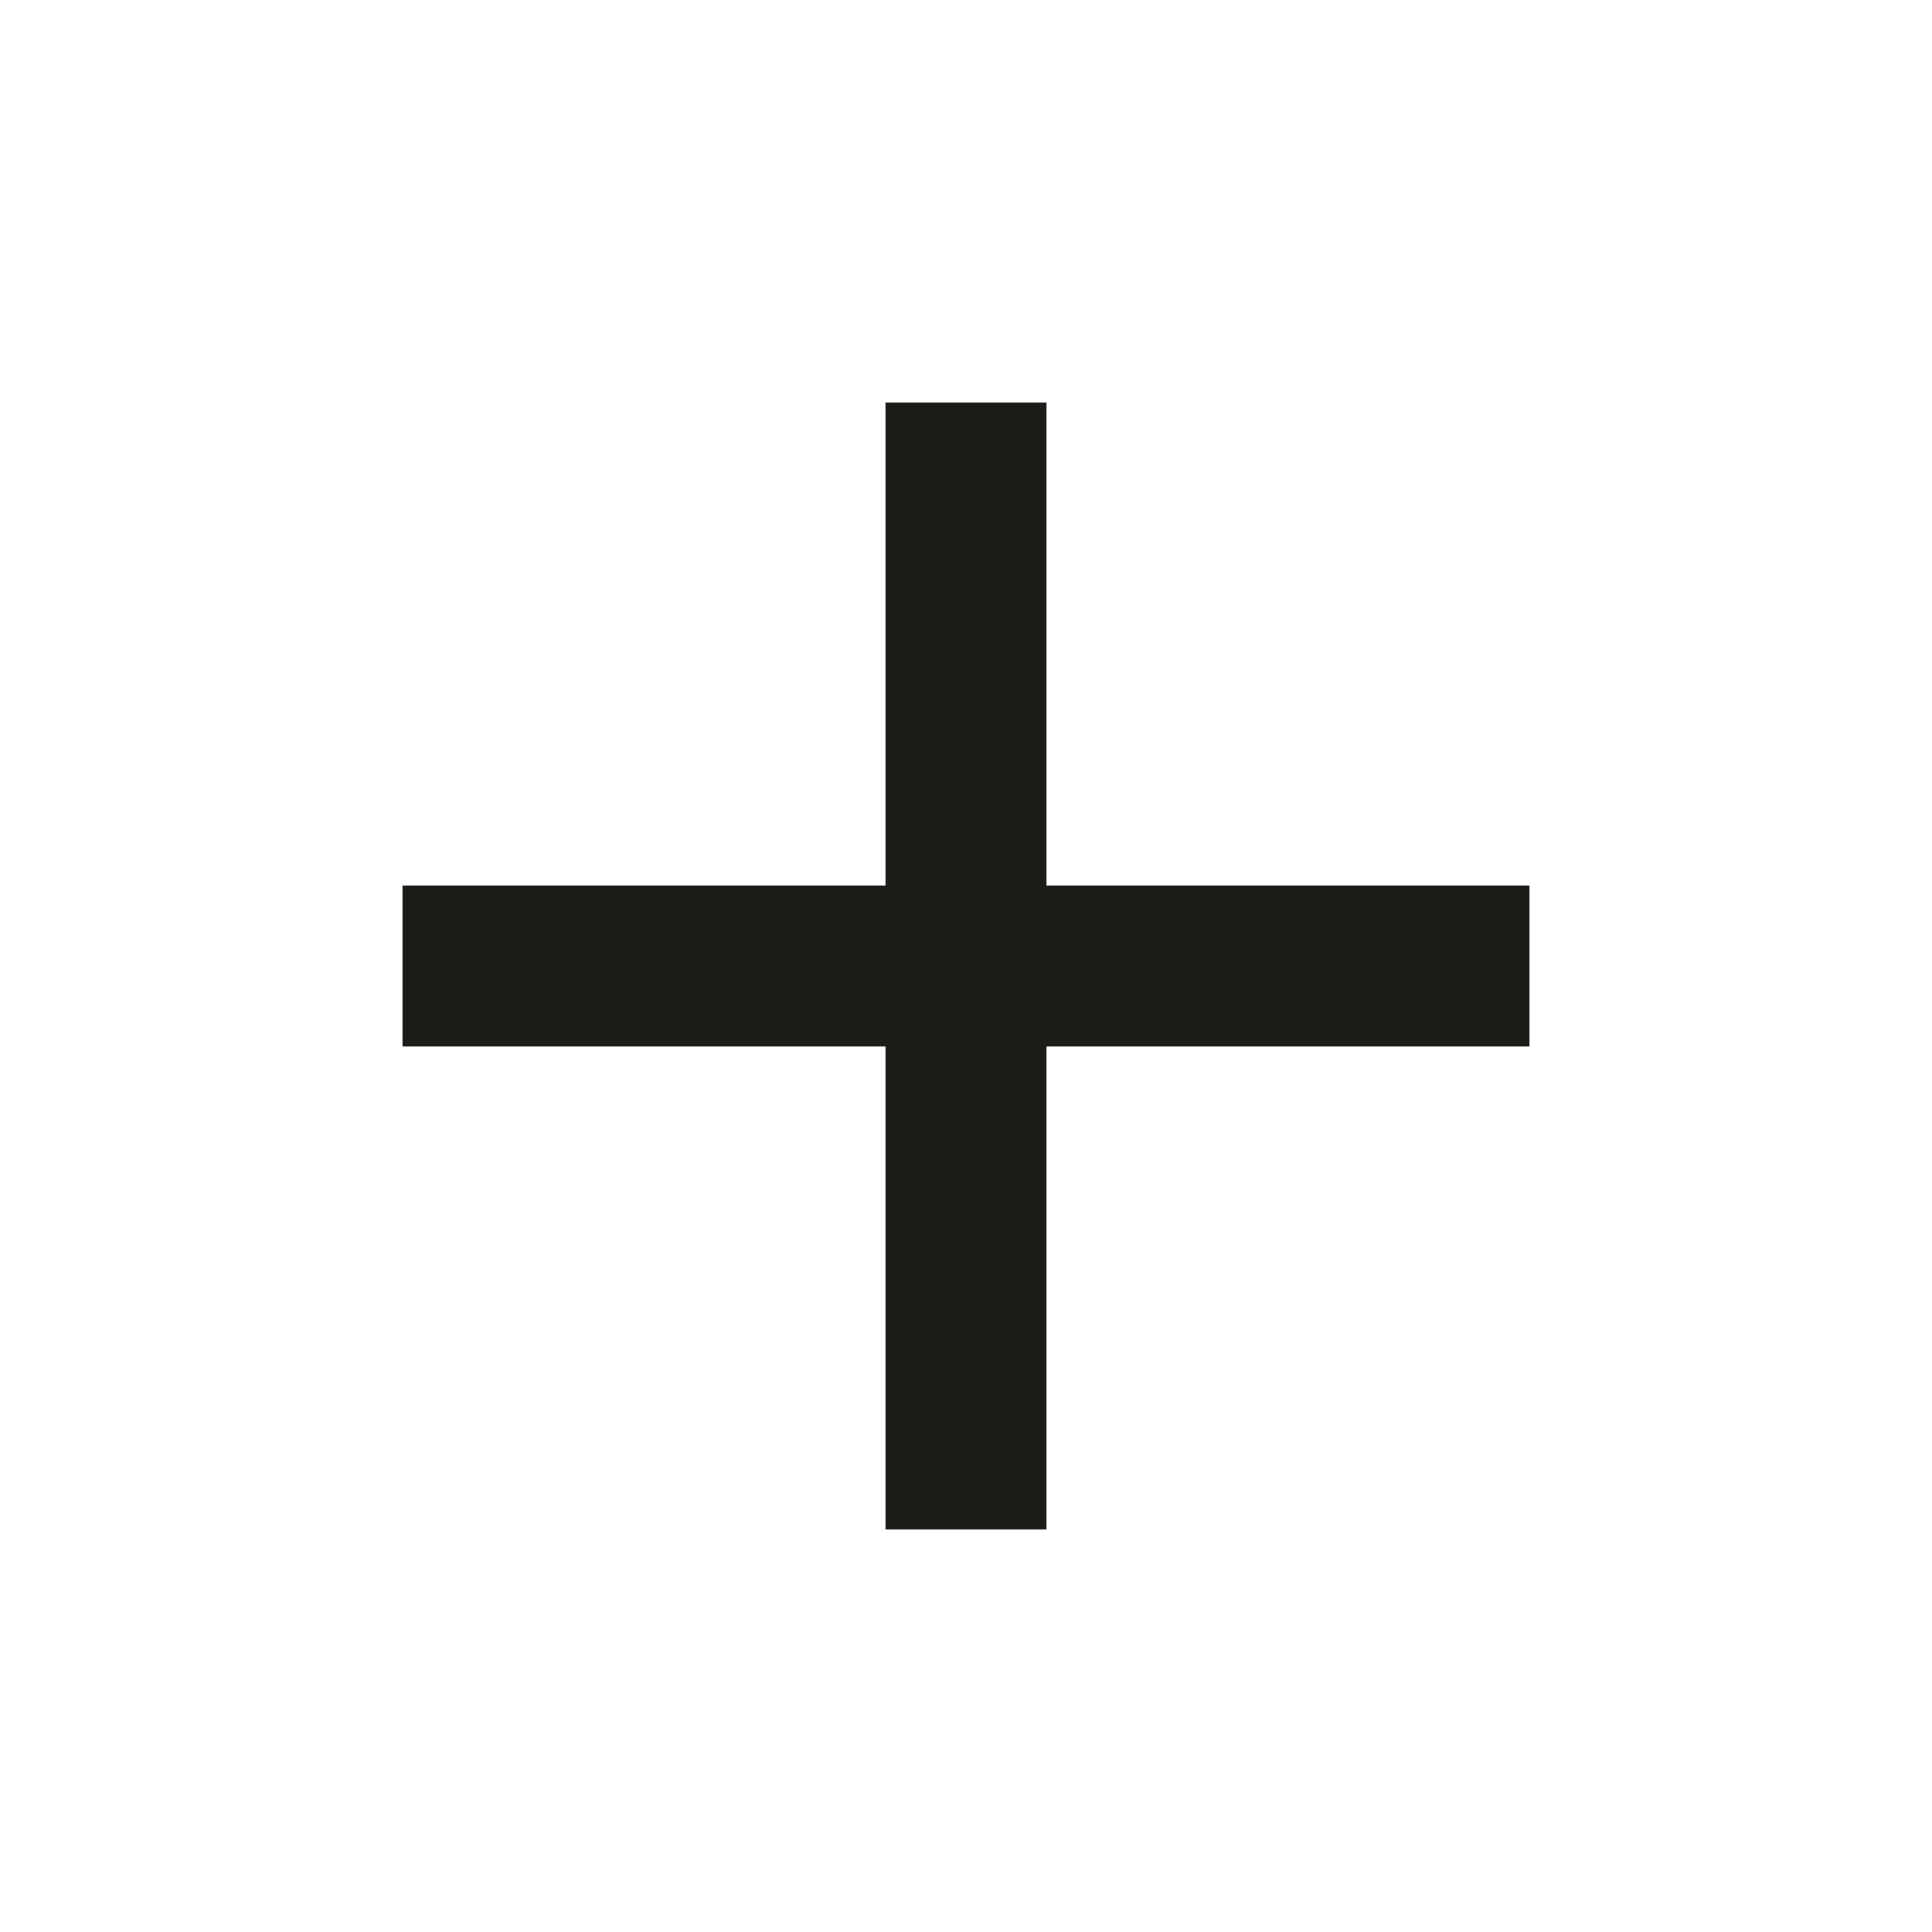
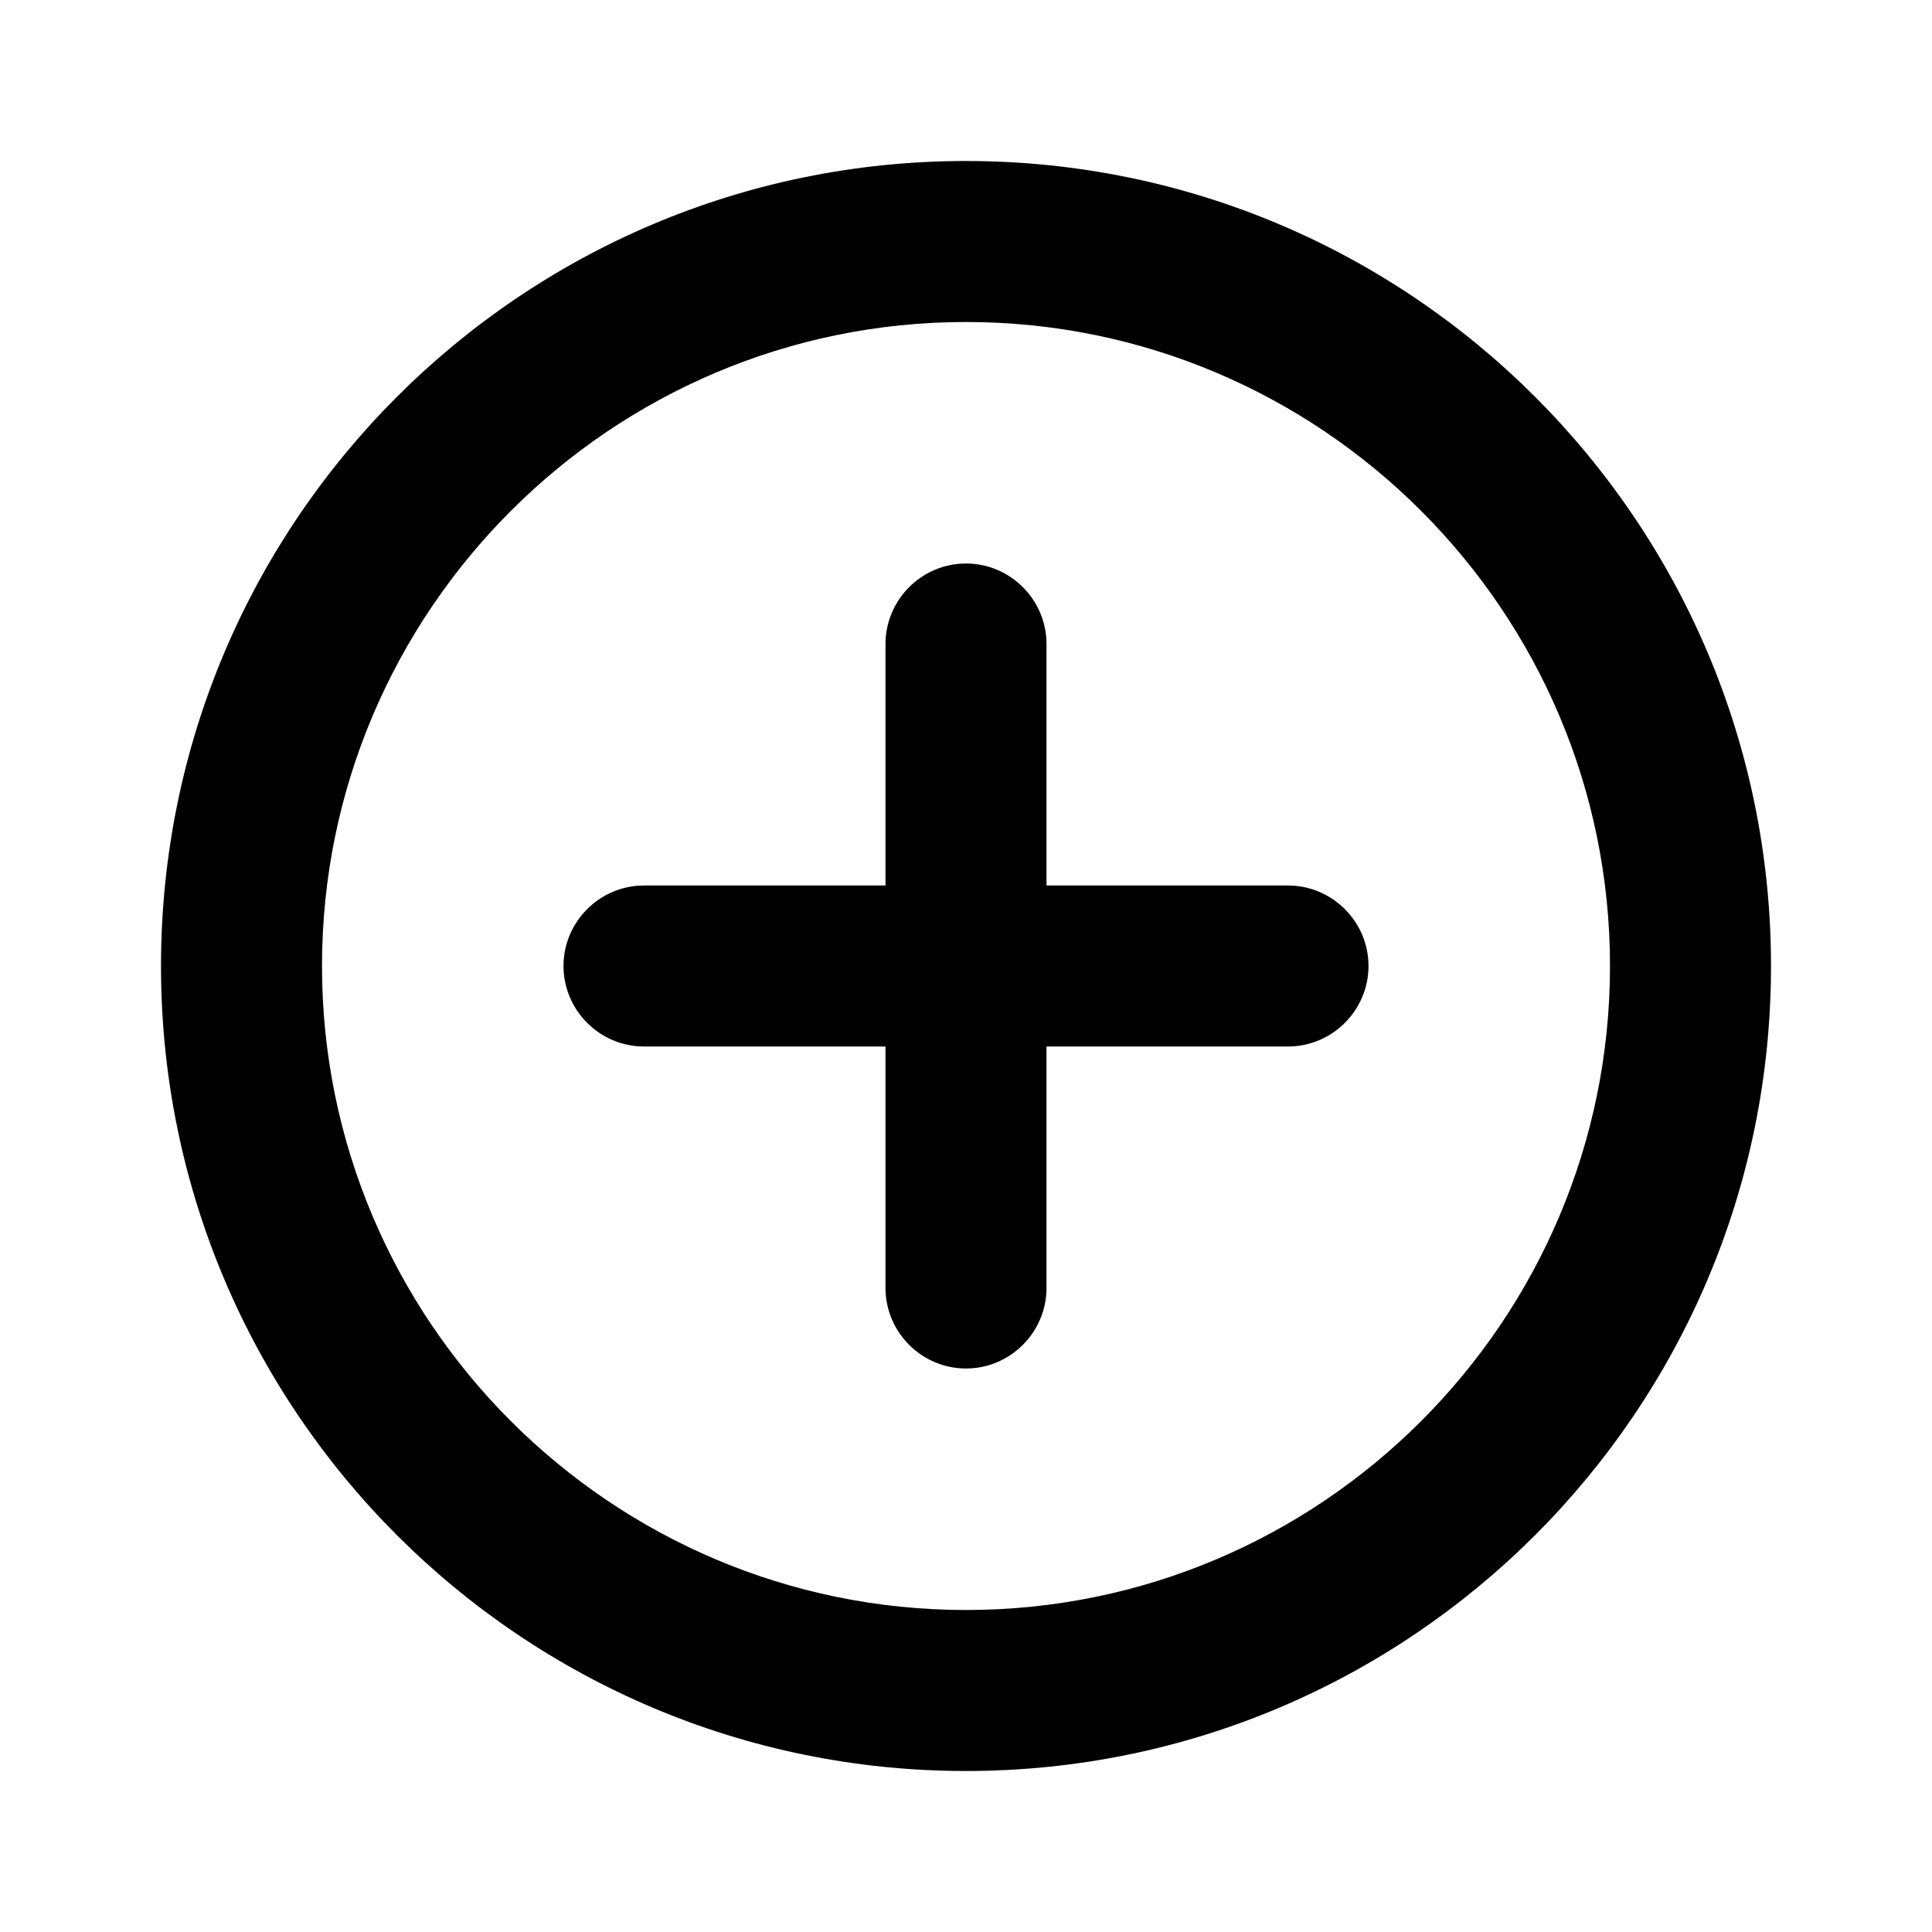
<svg xmlns="http://www.w3.org/2000/svg" width="24" height="24" viewBox="0 0 24 24" fill="none">
-   <path d="M19 13H13V19H11V13H5V11H11V5H13V11H19V13Z" fill="#1A1C18" />
+   <path d="M12 7C11.45 7 11 7.45 11 8V11H8C7.45 11 7 11.45 7 12C7 12.55 7.45 13 8 13H11V16C11 16.55 11.45 17 12 17C12.55 17 13 16.55 13 16V13H16C16.55 13 17 12.55 17 12C17 11.45 16.55 11 16 11H13V8C13 7.45 12.55 7 12 7ZM12 2C6.48 2 2 6.48 2 12C2 17.52 6.48 22 12 22C17.52 22 22 17.52 22 12C22 6.48 17.52 2 12 2ZM12 20C7.59 20 4 16.41 4 12C4 7.59 7.59 4 12 4C16.41 4 20 7.59 20 12C20 16.41 16.41 20 12 20Z" fill="black" />
</svg>
